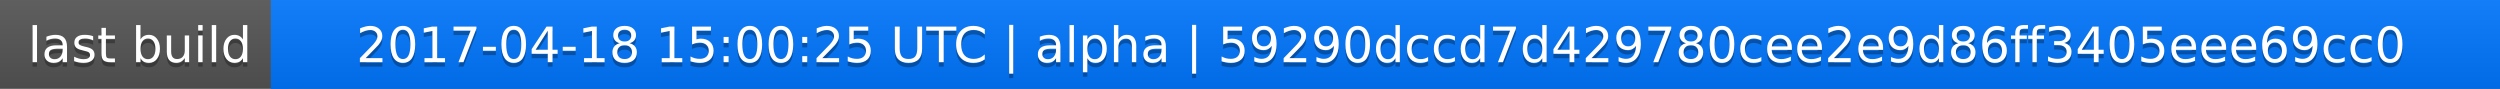
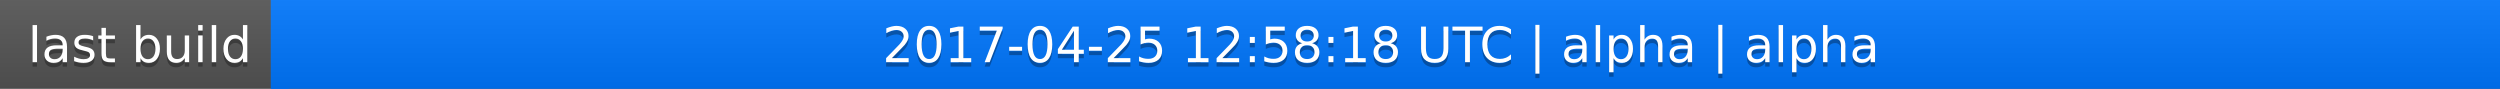
<svg xmlns="http://www.w3.org/2000/svg" width="563" height="20">
  <linearGradient id="a" x2="0" y2="100%">
    <stop offset="0" stop-color="#bbb" stop-opacity=".1" />
    <stop offset="1" stop-opacity=".1" />
  </linearGradient>
  <rect rx="0" width="563" height="20" fill="#555" />
  <rect rx="0" x="61" width="502" height="20" fill="#07f" />
  <path fill="#07f" d="M61 0h4v20h-4z" />
  <rect rx="0" width="563" height="20" fill="url(#a)" />
  <g fill="#fff" text-anchor="middle" font-family="DejaVu Sans,Verdana,Geneva,sans-serif" font-size="11">
    <text x="31.5" y="15" fill="#010101" fill-opacity=".3">last build</text>
    <text x="31.5" y="14">last build</text>
-     <text x="311" y="15" fill="#010101" fill-opacity=".3">2017-04-18 15:00:25 UTC | alpha | 59290dccd7d429780cee2e9d86ff3405eee69cc0</text>
-     <text x="311" y="14">2017-04-18 15:00:25 UTC | alpha | 59290dccd7d429780cee2e9d86ff3405eee69cc0</text>
+     <text x="311" y="15" fill="#010101" fill-opacity=".3">2017-04-25 12:58:18 UTC | alpha | alpha</text>
+     <text x="311" y="14">2017-04-25 12:58:18 UTC | alpha | alpha</text>
  </g>
</svg>
